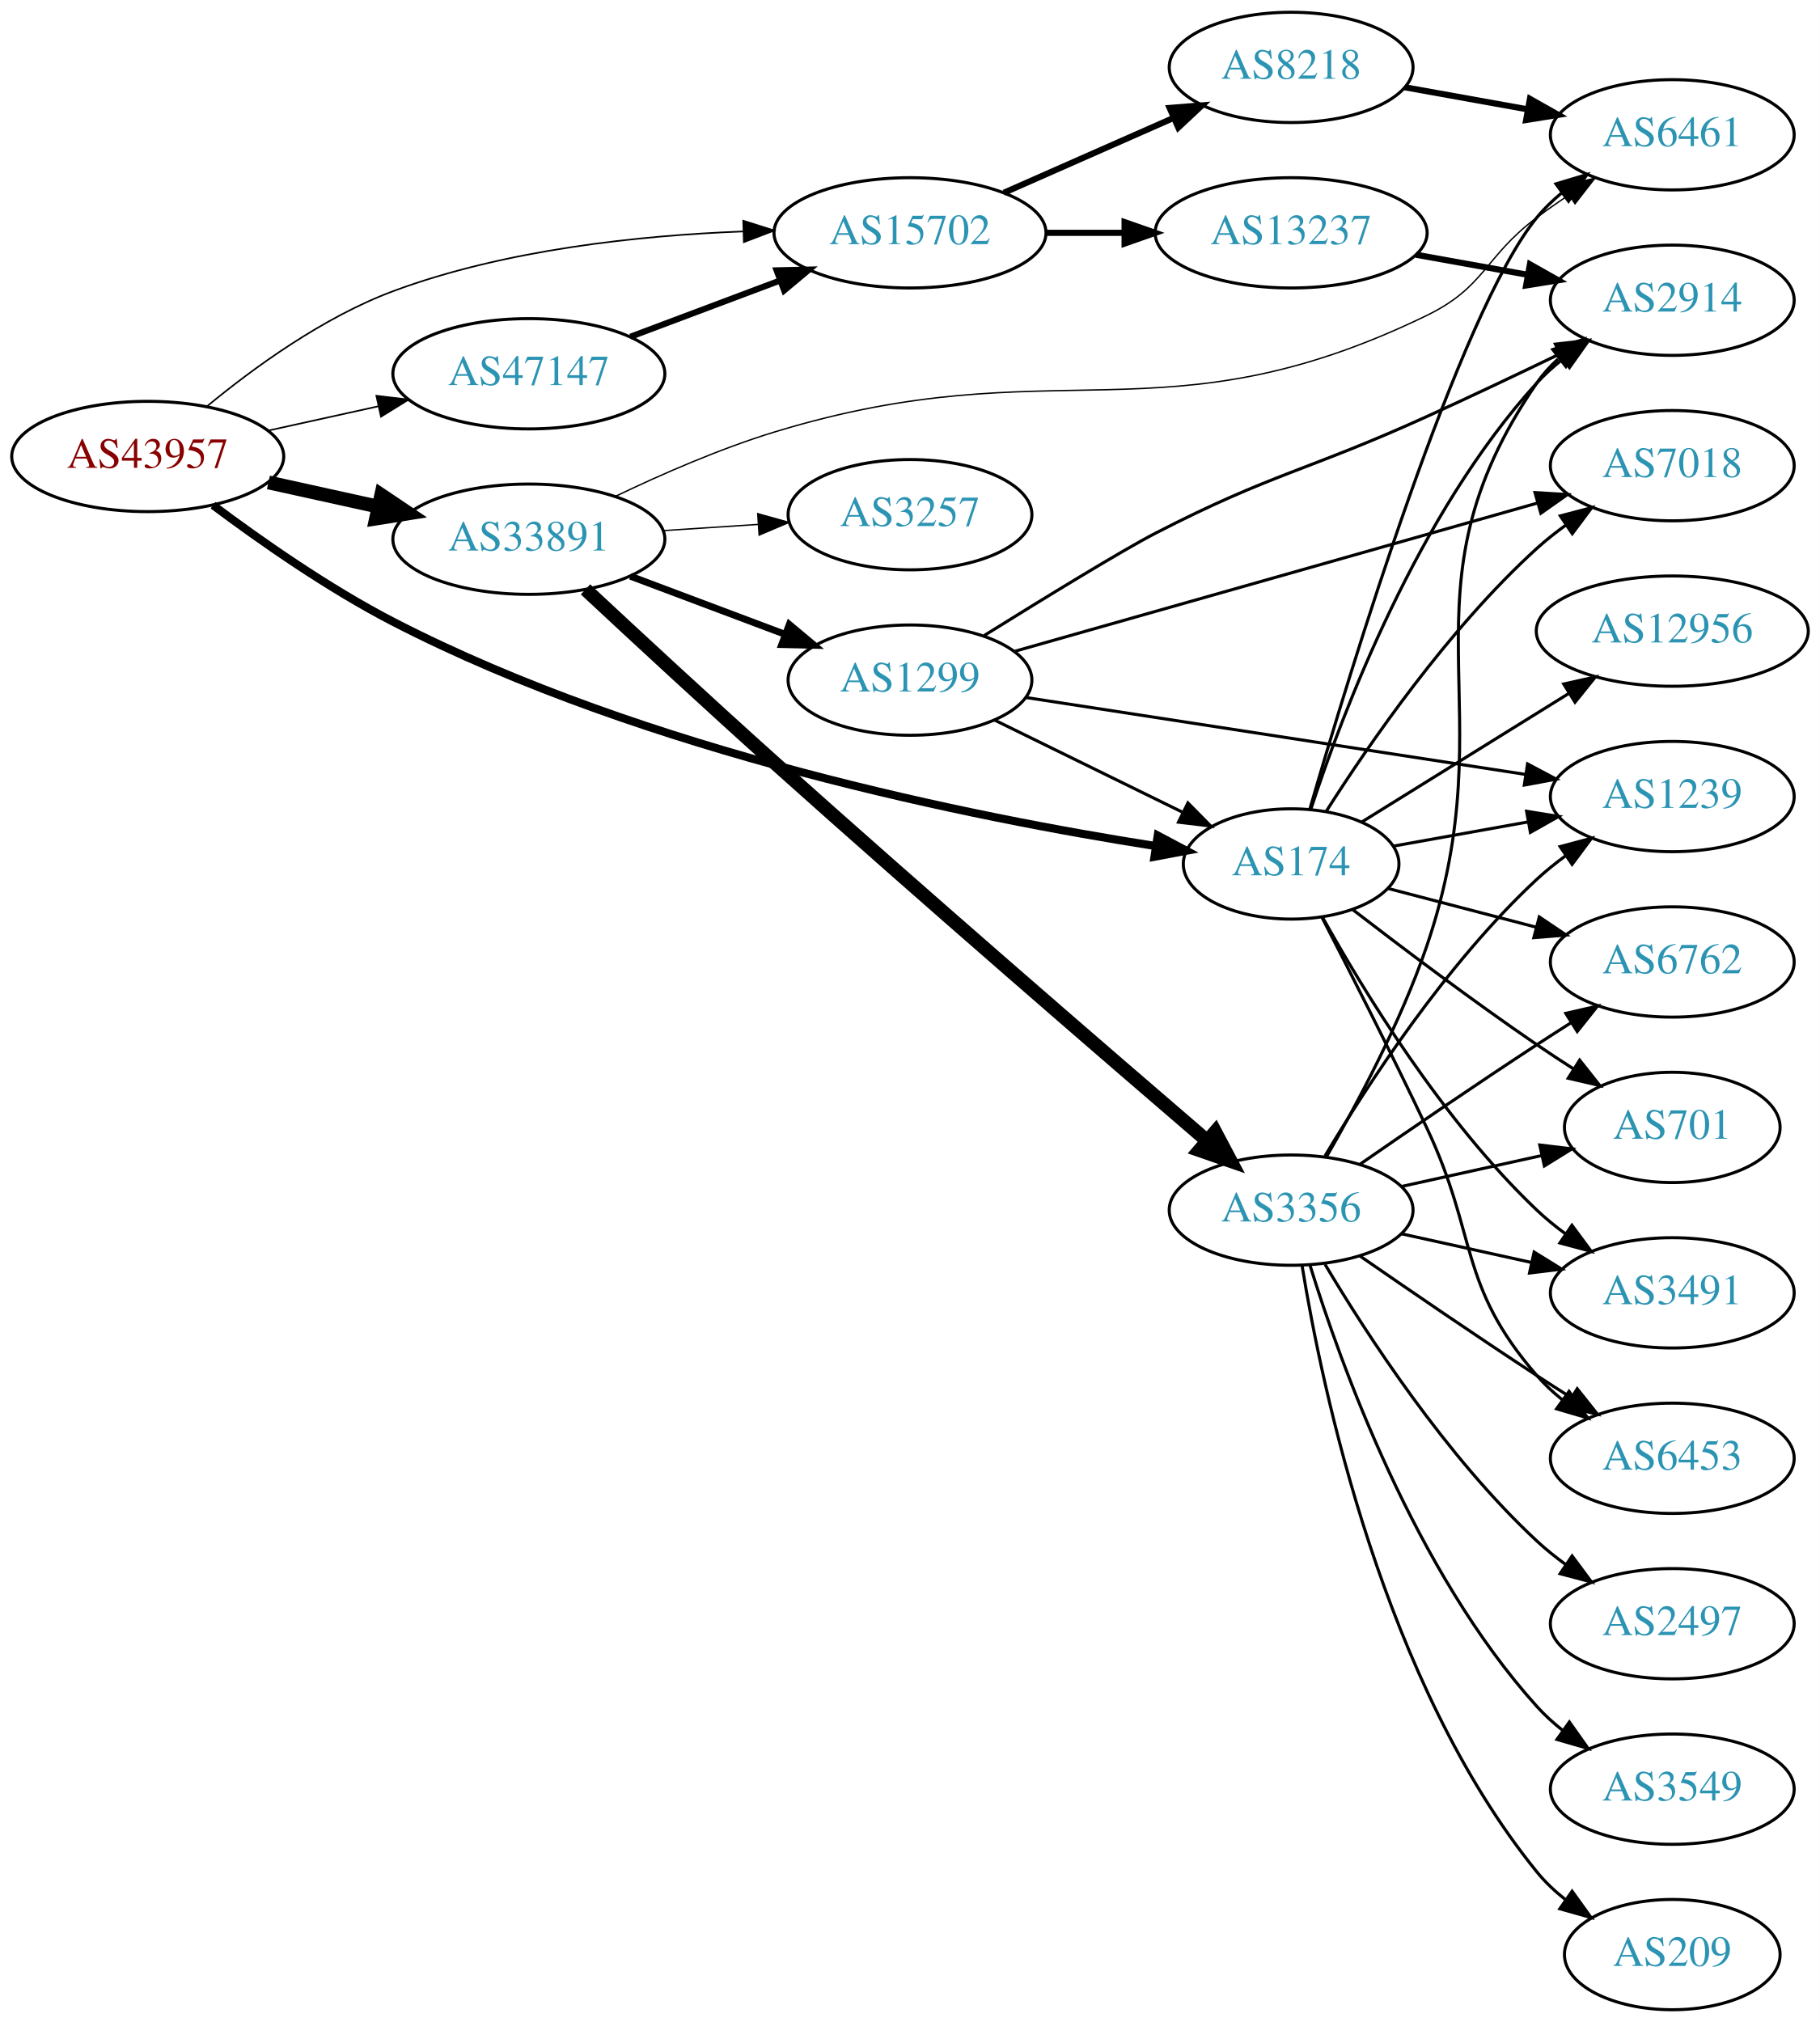
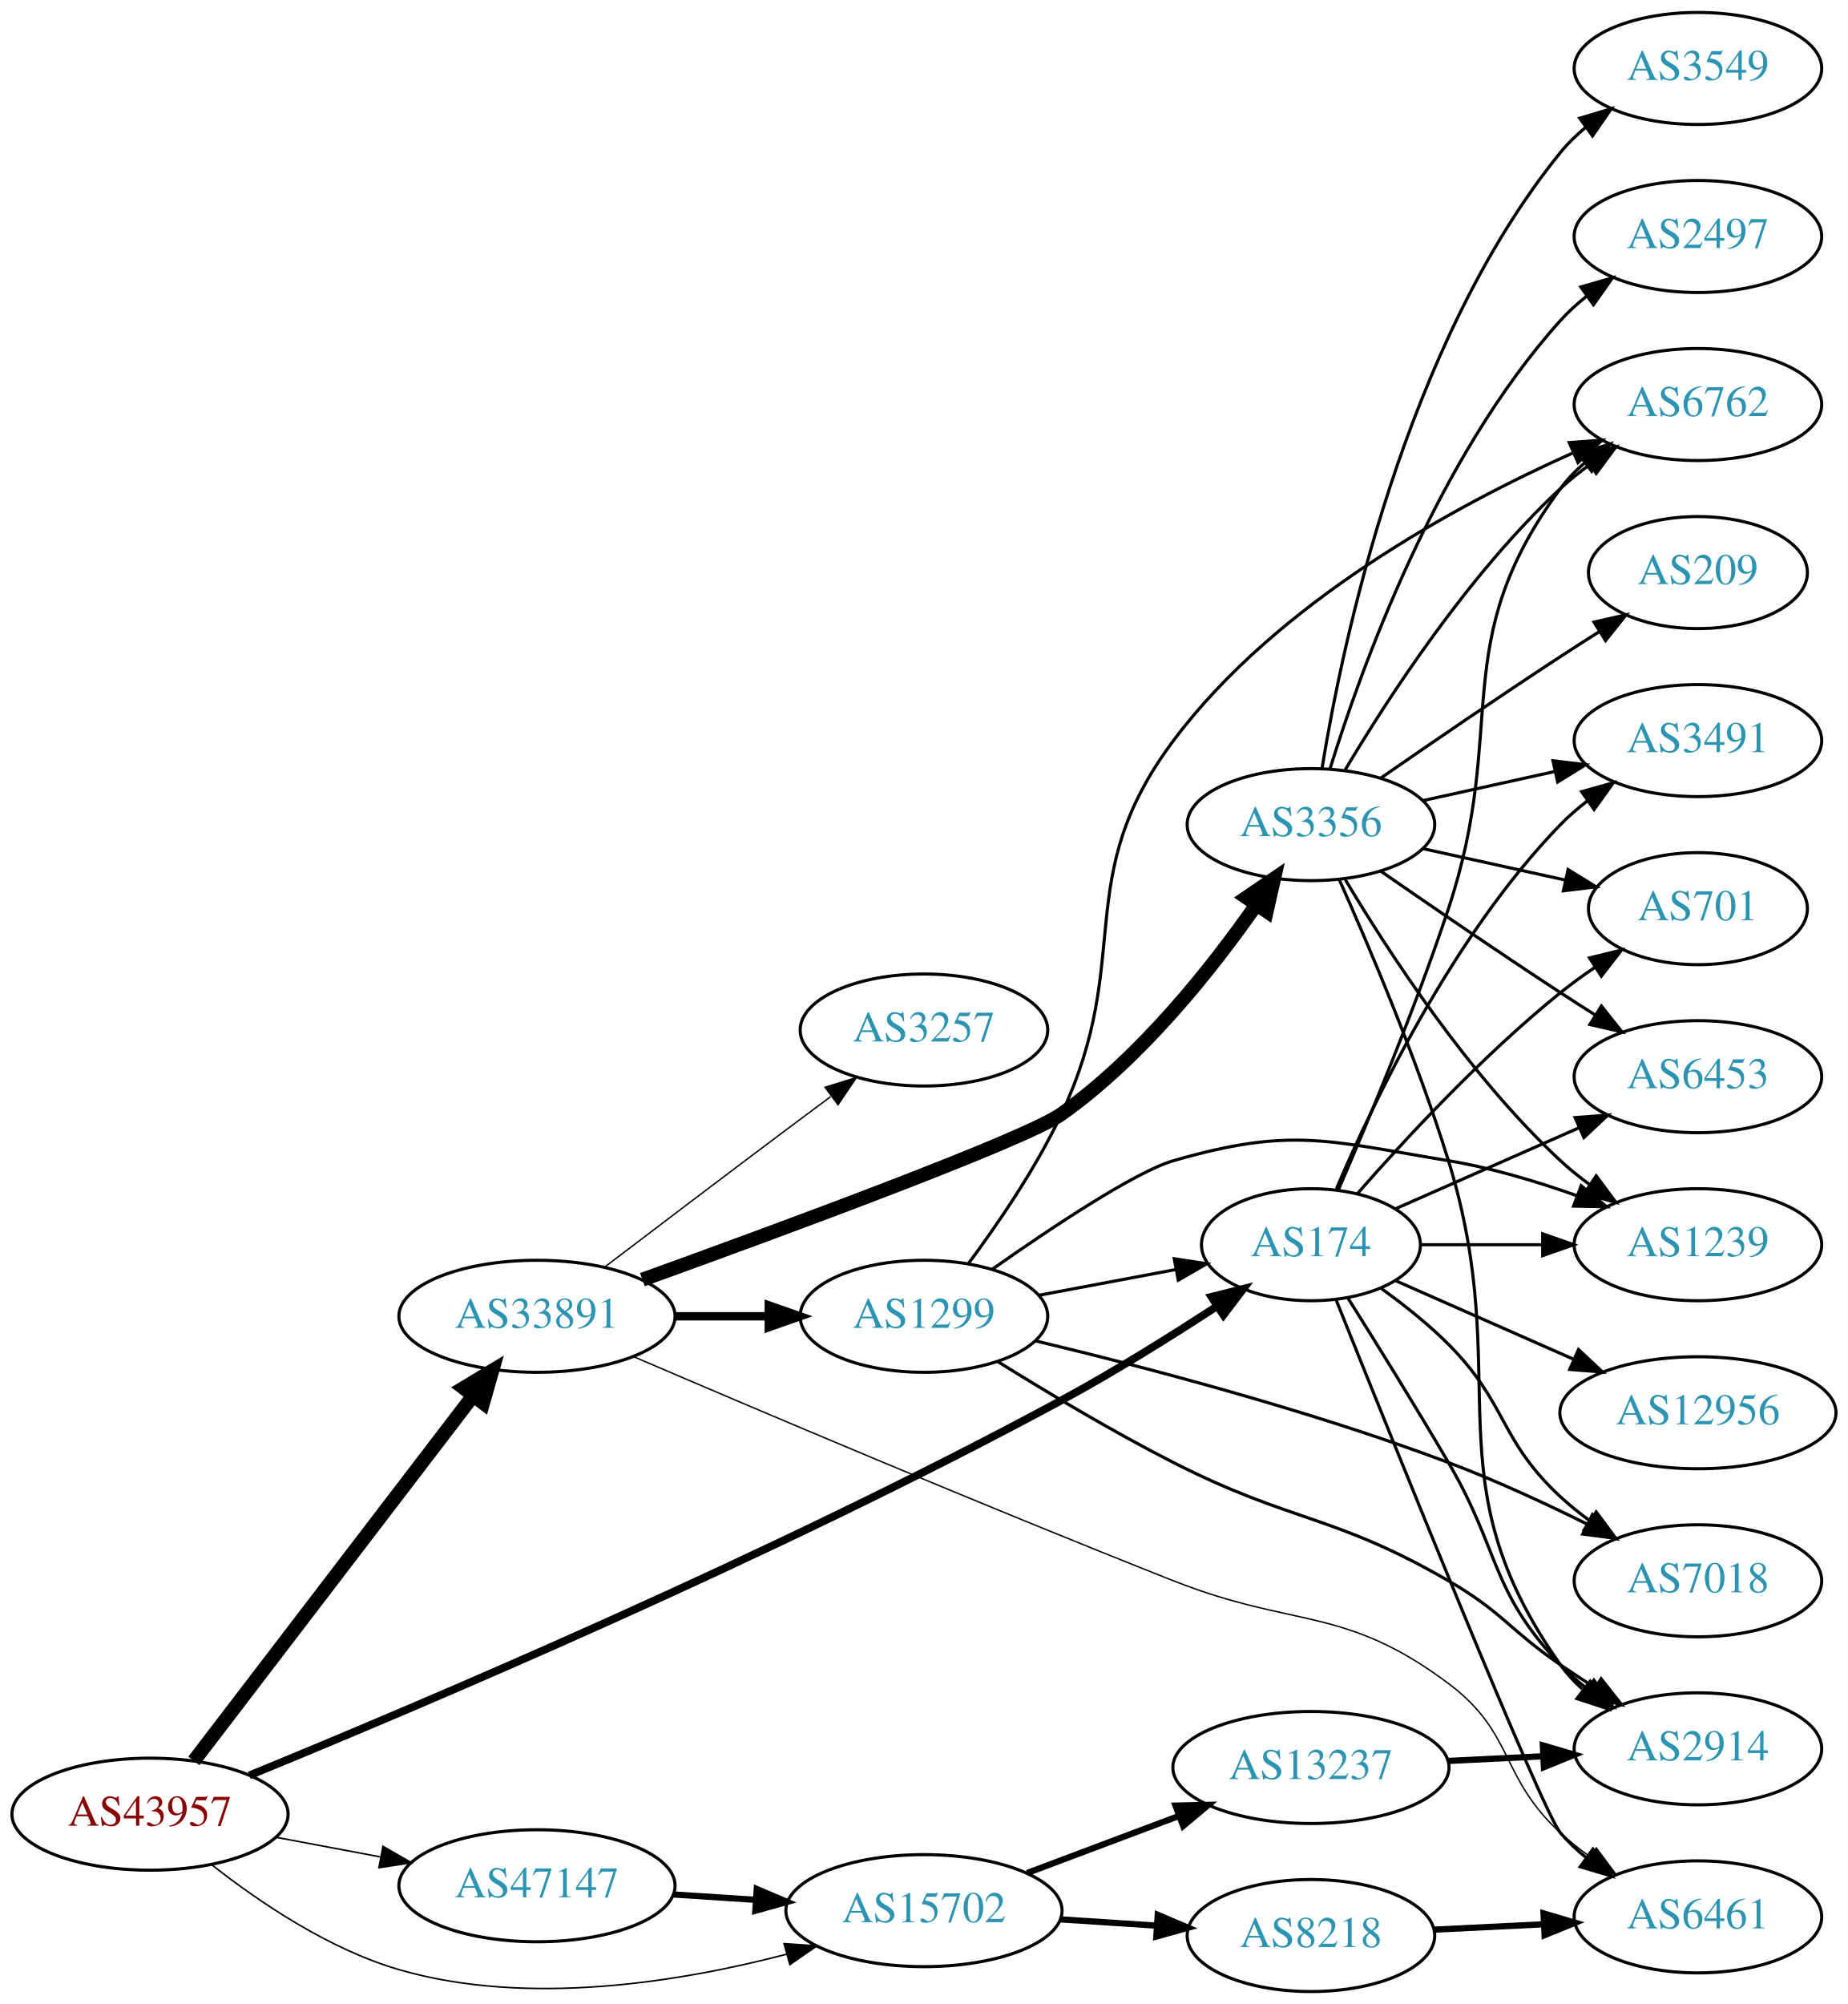
- <svg xmlns="http://www.w3.org/2000/svg" xmlns:xlink="http://www.w3.org/1999/xlink" width="594pt" height="660pt" viewBox="0.00 0.00 593.96 660.00">
-   <g id="graph0" class="graph" transform="scale(1 1) rotate(0) translate(4 656)">
-     <polygon fill="white" stroke="none" points="-4,4 -4,-656 589.961,-656 589.961,4 -4,4" />
+ <svg xmlns="http://www.w3.org/2000/svg" xmlns:xlink="http://www.w3.org/1999/xlink" width="594pt" height="644pt" viewBox="0.00 0.00 593.96 644.00">
+   <g id="graph0" class="graph" transform="scale(1 1) rotate(0) translate(4 640)">
+     <polygon fill="white" stroke="none" points="-4,4 -4,-640 589.961,-640 589.961,4 -4,4" />
    <g id="node1" class="node">
      <g id="a_node1">
        <a xlink:href="/asn/43957" xlink:title="AS43957 ~ WNT Telecommunication GmbH [AT]">
-           <ellipse fill="#ffffff" stroke="black" cx="44.196" cy="-507" rx="44.393" ry="18" />
-           <text text-anchor="middle" x="44.196" y="-503.3" font-family="Times,serif" font-size="14.00" fill="#880000">AS43957</text>
+           <ellipse fill="#ffffff" stroke="black" cx="44.196" cy="-57" rx="44.393" ry="18" />
+           <text text-anchor="middle" x="44.196" y="-53.3" font-family="Times,serif" font-size="14.00" fill="#880000">AS43957</text>
        </a>
      </g>
    </g>
    <g id="node2" class="node">
      <g id="a_node2">
        <a xlink:href="/asn/174" xlink:title="AS174 ~ Cogent Communications [US]">
-           <ellipse fill="#ffffff" stroke="black" cx="417.373" cy="-374" rx="35.194" ry="18" />
-           <text text-anchor="middle" x="417.373" y="-370.3" font-family="Times,serif" font-size="14.00" fill="#2c94b3">AS174</text>
+           <ellipse fill="#ffffff" stroke="black" cx="417.373" cy="-240" rx="35.194" ry="18" />
+           <text text-anchor="middle" x="417.373" y="-236.3" font-family="Times,serif" font-size="14.00" fill="#2c94b3">AS174</text>
        </a>
      </g>
    </g>
    <g id="edge1" class="edge">
-       <path fill="none" stroke="black" stroke-width="2.647" d="M65.504,-491.102C81.011,-479.482 103.244,-463.911 124.392,-453 206.719,-410.524 314.231,-389.075 373.125,-379.843" />
-       <polygon fill="black" stroke="black" stroke-width="2.647" points="373.833,-383.276 383.192,-378.311 372.779,-376.356 373.833,-383.276" />
+       <path fill="none" stroke="black" stroke-width="2.5" d="M76.121,-69.455C130.154,-91.573 244.795,-140.096 337.176,-190 354.118,-199.152 372.333,-210.536 387.017,-220.129" />
+       <polygon fill="black" stroke="black" stroke-width="2.5" points="385.387,-223.247 395.661,-225.834 389.243,-217.404 385.387,-223.247" />
    </g>
    <g id="node3" class="node">
      <g id="a_node3">
        <a xlink:href="/asn/15702" xlink:title="AS15702 ~ Onstage Online GmbH [AT]">
-           <ellipse fill="#ffffff" stroke="black" cx="292.98" cy="-580" rx="44.393" ry="18" />
-           <text text-anchor="middle" x="292.98" y="-576.3" font-family="Times,serif" font-size="14.00" fill="#2c94b3">AS15702</text>
+           <ellipse fill="#ffffff" stroke="black" cx="292.98" cy="-26" rx="44.393" ry="18" />
+           <text text-anchor="middle" x="292.98" y="-22.3" font-family="Times,serif" font-size="14.00" fill="#2c94b3">AS15702</text>
        </a>
      </g>
    </g>
    <g id="edge2" class="edge">
-       <path fill="none" stroke="black" stroke-width="0.529" d="M63.57,-523.4C78.751,-535.941 101.46,-552.482 124.392,-561 160.959,-574.583 204.852,-579.175 238.543,-580.454" />
-       <polygon fill="black" stroke="black" stroke-width="0.529" points="238.553,-583.956 248.652,-580.752 238.759,-576.959 238.553,-583.956" />
+       <path fill="none" stroke="black" stroke-width="0.5" d="M64.178,-40.646C79.344,-28.722 101.743,-13.551 124.392,-7 165.61,4.923 214.551,-3.029 248.869,-12.009" />
+       <polygon fill="black" stroke="black" stroke-width="0.5" points="248.012,-15.404 258.582,-14.681 249.869,-8.654 248.012,-15.404" />
    </g>
    <g id="node4" class="node">
      <g id="a_node4">
        <a xlink:href="/asn/33891" xlink:title="AS33891 ~ CORE-BACKBONE GMBH GLOBAL NETWORK [DE]">
-           <ellipse fill="#ffffff" stroke="black" cx="168.588" cy="-480" rx="44.393" ry="18" />
-           <text text-anchor="middle" x="168.588" y="-476.3" font-family="Times,serif" font-size="14.00" fill="#2c94b3">AS33891</text>
+           <ellipse fill="#ffffff" stroke="black" cx="168.588" cy="-217" rx="44.393" ry="18" />
+           <text text-anchor="middle" x="168.588" y="-213.3" font-family="Times,serif" font-size="14.00" fill="#2c94b3">AS33891</text>
        </a>
      </g>
    </g>
    <g id="edge3" class="edge">
-       <path fill="none" stroke="black" stroke-width="4.5" d="M83.586,-498.531C94.978,-496.018 107.6,-493.233 119.525,-490.603" />
-       <polygon fill="black" stroke="black" stroke-width="4.5" points="120.418,-494.438 129.335,-488.439 118.721,-486.748 120.418,-494.438" />
+       <path fill="none" stroke="black" stroke-width="4.5" d="M58.294,-74.123C79.806,-102.244 122.737,-158.367 147.916,-191.283" />
+       <polygon fill="black" stroke="black" stroke-width="4.5" points="145.01,-193.965 154.213,-199.515 151.265,-189.18 145.01,-193.965" />
    </g>
    <g id="node5" class="node">
      <g id="a_node5">
        <a xlink:href="/asn/47147" xlink:title="AS47147 ~ ANEXIA Internetdienstleistungs GmbH [AT]">
-           <ellipse fill="#ffffff" stroke="black" cx="168.588" cy="-534" rx="44.393" ry="18" />
-           <text text-anchor="middle" x="168.588" y="-530.3" font-family="Times,serif" font-size="14.00" fill="#2c94b3">AS47147</text>
+           <ellipse fill="#ffffff" stroke="black" cx="168.588" cy="-34" rx="44.393" ry="18" />
+           <text text-anchor="middle" x="168.588" y="-30.3" font-family="Times,serif" font-size="14.00" fill="#2c94b3">AS47147</text>
        </a>
      </g>
    </g>
    <g id="edge4" class="edge">
-       <path fill="none" stroke="black" stroke-width="0.529" d="M83.586,-515.469C94.978,-517.982 107.6,-520.767 119.525,-523.397" />
-       <polygon fill="black" stroke="black" stroke-width="0.529" points="118.815,-526.825 129.335,-525.561 120.323,-519.989 118.815,-526.825" />
+       <path fill="none" stroke="black" stroke-width="0.5" d="M84.595,-49.596C95.296,-47.585 107.019,-45.382 118.196,-43.282" />
+       <polygon fill="black" stroke="black" stroke-width="0.5" points="119.081,-46.677 128.263,-41.39 117.788,-39.797 119.081,-46.677" />
    </g>
    <g id="node6" class="node">
      <g id="a_node6">
        <a xlink:href="/asn/6762" xlink:title="AS6762 ~ TELECOM ITALIA SPARKLE S.p.A. [IT]">
-           <ellipse fill="#ffffff" stroke="black" cx="541.765" cy="-342" rx="39.794" ry="18" />
-           <text text-anchor="middle" x="541.765" y="-338.3" font-family="Times,serif" font-size="14.00" fill="#2c94b3">AS6762</text>
+           <ellipse fill="#ffffff" stroke="black" cx="541.765" cy="-510" rx="39.794" ry="18" />
+           <text text-anchor="middle" x="541.765" y="-506.3" font-family="Times,serif" font-size="14.00" fill="#2c94b3">AS6762</text>
        </a>
      </g>
    </g>
    <g id="edge5" class="edge">
-       <path fill="none" stroke="black" d="M448.942,-366.008C463.6,-362.175 481.418,-357.517 497.443,-353.327" />
-       <polygon fill="black" stroke="black" points="498.355,-356.706 507.145,-350.79 496.585,-349.934 498.355,-356.706" />
+       <path fill="none" stroke="black" d="M426.223,-257.72C435.435,-278.918 450.816,-315.61 461.569,-348 481.134,-406.934 460.665,-433.059 497.569,-483 499.802,-486.023 502.485,-488.786 505.406,-491.293" />
+       <polygon fill="black" stroke="black" points="503.432,-494.186 513.549,-497.331 507.601,-488.563 503.432,-494.186" />
    </g>
    <g id="node7" class="node">
      <g id="a_node7">
-         <a xlink:href="/asn/1239" xlink:title="AS1239 ~ Sprint [US]">
-           <ellipse fill="#ffffff" stroke="black" cx="541.765" cy="-396" rx="39.794" ry="18" />
-           <text text-anchor="middle" x="541.765" y="-392.3" font-family="Times,serif" font-size="14.00" fill="#2c94b3">AS1239</text>
+         <a xlink:href="/asn/7018" xlink:title="AS7018 ~ AT&amp;T Services, Inc. [US]">
+           <ellipse fill="#ffffff" stroke="black" cx="541.765" cy="-132" rx="39.794" ry="18" />
+           <text text-anchor="middle" x="541.765" y="-128.3" font-family="Times,serif" font-size="14.00" fill="#2c94b3">AS7018</text>
        </a>
      </g>
    </g>
    <g id="edge6" class="edge">
-       <path fill="none" stroke="black" d="M450.85,-379.838C464.315,-382.258 480.178,-385.109 494.802,-387.738" />
-       <polygon fill="black" stroke="black" points="494.222,-391.19 504.683,-389.514 495.46,-384.3 494.222,-391.19" />
+       <path fill="none" stroke="black" d="M440.049,-225.883C447.271,-220.688 455.114,-214.48 461.569,-208 480.639,-188.854 477.757,-177.379 497.569,-159 500.476,-156.303 503.69,-153.722 507.015,-151.3" />
+       <polygon fill="black" stroke="black" points="509.074,-154.132 515.393,-145.629 505.15,-148.335 509.074,-154.132" />
    </g>
    <g id="node8" class="node">
      <g id="a_node8">
-         <a xlink:href="/asn/3491" xlink:title="AS3491 ~ PCCW Global, Inc. [US]">
-           <ellipse fill="#ffffff" stroke="black" cx="541.765" cy="-234" rx="39.794" ry="18" />
-           <text text-anchor="middle" x="541.765" y="-230.3" font-family="Times,serif" font-size="14.00" fill="#2c94b3">AS3491</text>
+         <a xlink:href="/asn/2914" xlink:title="AS2914 ~ NTT America, Inc. [US]">
+           <ellipse fill="#ffffff" stroke="black" cx="541.765" cy="-78" rx="39.794" ry="18" />
+           <text text-anchor="middle" x="541.765" y="-74.3" font-family="Times,serif" font-size="14.00" fill="#2c94b3">AS2914</text>
        </a>
      </g>
    </g>
    <g id="edge7" class="edge">
-       <path fill="none" stroke="black" d="M427.555,-356.696C440.723,-333.031 466.806,-290.184 497.569,-261 500.446,-258.27 503.64,-255.669 506.953,-253.234" />
-       <polygon fill="black" stroke="black" points="509.015,-256.064 515.317,-247.547 505.079,-250.275 509.015,-256.064" />
+       <path fill="none" stroke="black" d="M429.251,-222.877C438.126,-208.788 450.896,-188.242 461.569,-170 478.244,-141.496 474.842,-128.96 497.569,-105 500.155,-102.273 503.074,-99.707 506.142,-97.324" />
+       <polygon fill="black" stroke="black" points="508.321,-100.071 514.491,-91.459 504.297,-94.344 508.321,-100.071" />
    </g>
    <g id="node9" class="node">
      <g id="a_node9">
-         <a xlink:href="/asn/7018" xlink:title="AS7018 ~ AT&amp;T Services, Inc. [US]">
-           <ellipse fill="#ffffff" stroke="black" cx="541.765" cy="-504" rx="39.794" ry="18" />
-           <text text-anchor="middle" x="541.765" y="-500.3" font-family="Times,serif" font-size="14.00" fill="#2c94b3">AS7018</text>
+         <a xlink:href="/asn/6453" xlink:title="AS6453 ~ TATA COMMUNICATIONS (AMERICA) INC [US]">
+           <ellipse fill="#ffffff" stroke="black" cx="541.765" cy="-294" rx="39.794" ry="18" />
+           <text text-anchor="middle" x="541.765" y="-290.3" font-family="Times,serif" font-size="14.00" fill="#2c94b3">AS6453</text>
        </a>
      </g>
    </g>
    <g id="edge8" class="edge">
-       <path fill="none" stroke="black" d="M428.836,-391.19C442.664,-412.956 468.672,-450.774 497.569,-477 500.505,-479.665 503.739,-482.225 507.075,-484.635" />
-       <polygon fill="black" stroke="black" points="505.219,-487.605 515.468,-490.29 509.13,-481.8 505.219,-487.605" />
+       <path fill="none" stroke="black" d="M444.629,-251.584C461.814,-259.167 484.528,-269.188 503.562,-277.586" />
+       <polygon fill="black" stroke="black" points="502.288,-280.849 512.85,-281.684 505.113,-274.445 502.288,-280.849" />
    </g>
    <g id="node10" class="node">
      <g id="a_node10">
-         <a xlink:href="/asn/12956" xlink:title="AS12956 ~ TELXIUS [ES]">
-           <ellipse fill="#ffffff" stroke="black" cx="541.765" cy="-450" rx="44.393" ry="18" />
-           <text text-anchor="middle" x="541.765" y="-446.3" font-family="Times,serif" font-size="14.00" fill="#2c94b3">AS12956</text>
+         <a xlink:href="/asn/3491" xlink:title="AS3491 ~ PCCW Global, Inc. [US]">
+           <ellipse fill="#ffffff" stroke="black" cx="541.765" cy="-402" rx="39.794" ry="18" />
+           <text text-anchor="middle" x="541.765" y="-398.3" font-family="Times,serif" font-size="14.00" fill="#2c94b3">AS3491</text>
        </a>
      </g>
    </g>
    <g id="edge9" class="edge">
-       <path fill="none" stroke="black" d="M440.537,-387.763C459.343,-399.441 486.589,-416.36 507.929,-429.61" />
-       <polygon fill="black" stroke="black" points="506.329,-432.737 516.671,-435.039 510.022,-426.79 506.329,-432.737" />
+       <path fill="none" stroke="black" d="M425.563,-257.975C437.33,-285.682 462.904,-339.348 497.569,-375 500.189,-377.695 503.129,-380.239 506.212,-382.608" />
+       <polygon fill="black" stroke="black" points="504.379,-385.597 514.581,-388.455 508.388,-379.859 504.379,-385.597" />
    </g>
    <g id="node11" class="node">
      <g id="a_node11">
-         <a xlink:href="/asn/6461" xlink:title="AS6461 ~ Zayo Bandwidth [US]">
-           <ellipse fill="#ffffff" stroke="black" cx="541.765" cy="-612" rx="39.794" ry="18" />
-           <text text-anchor="middle" x="541.765" y="-608.3" font-family="Times,serif" font-size="14.00" fill="#2c94b3">AS6461</text>
+         <a xlink:href="/asn/701" xlink:title="AS701 ~ UUNET [US]">
+           <ellipse fill="#ffffff" stroke="black" cx="541.765" cy="-348" rx="35.194" ry="18" />
+           <text text-anchor="middle" x="541.765" y="-344.3" font-family="Times,serif" font-size="14.00" fill="#2c94b3">AS701</text>
        </a>
      </g>
    </g>
    <g id="edge10" class="edge">
-       <path fill="none" stroke="black" d="M423.431,-391.76C436.493,-436.758 472.114,-553.881 497.569,-585 499.948,-587.909 502.729,-590.597 505.71,-593.056" />
-       <polygon fill="black" stroke="black" points="503.79,-595.987 513.939,-599.027 507.901,-590.321 503.79,-595.987" />
+       <path fill="none" stroke="black" d="M432.246,-256.345C447.316,-273.559 472.594,-300.901 497.569,-321 501.074,-323.821 504.892,-326.587 508.76,-329.208" />
+       <polygon fill="black" stroke="black" points="506.91,-332.18 517.205,-334.682 510.717,-326.306 506.91,-332.18" />
    </g>
    <g id="node12" class="node">
      <g id="a_node12">
-         <a xlink:href="/asn/6453" xlink:title="AS6453 ~ TATA COMMUNICATIONS (AMERICA) INC [US]">
-           <ellipse fill="#ffffff" stroke="black" cx="541.765" cy="-180" rx="39.794" ry="18" />
-           <text text-anchor="middle" x="541.765" y="-176.3" font-family="Times,serif" font-size="14.00" fill="#2c94b3">AS6453</text>
+         <a xlink:href="/asn/1239" xlink:title="AS1239 ~ Sprint [US]">
+           <ellipse fill="#ffffff" stroke="black" cx="541.765" cy="-240" rx="39.794" ry="18" />
+           <text text-anchor="middle" x="541.765" y="-236.3" font-family="Times,serif" font-size="14.00" fill="#2c94b3">AS1239</text>
        </a>
      </g>
    </g>
    <g id="edge11" class="edge">
-       <path fill="none" stroke="black" d="M427.385,-356.659C436.297,-339.374 450.209,-312.015 461.569,-288 478.415,-252.388 471.735,-236.742 497.569,-207 500.033,-204.162 502.87,-201.523 505.888,-199.094" />
-       <polygon fill="black" stroke="black" points="508.075,-201.833 514.166,-193.164 503.998,-196.142 508.075,-201.833" />
+       <path fill="none" stroke="black" d="M452.791,-240C464.842,-240 478.618,-240 491.636,-240" />
+       <polygon fill="black" stroke="black" points="491.866,-243.5 501.866,-240 491.866,-236.5 491.866,-243.5" />
    </g>
    <g id="node13" class="node">
      <g id="a_node13">
-         <a xlink:href="/asn/701" xlink:title="AS701 ~ UUNET [US]">
-           <ellipse fill="#ffffff" stroke="black" cx="541.765" cy="-288" rx="35.194" ry="18" />
-           <text text-anchor="middle" x="541.765" y="-284.3" font-family="Times,serif" font-size="14.00" fill="#2c94b3">AS701</text>
+         <a xlink:href="/asn/12956" xlink:title="AS12956 ~ TELXIUS [ES]">
+           <ellipse fill="#ffffff" stroke="black" cx="541.765" cy="-186" rx="44.393" ry="18" />
+           <text text-anchor="middle" x="541.765" y="-182.3" font-family="Times,serif" font-size="14.00" fill="#2c94b3">AS12956</text>
        </a>
      </g>
    </g>
    <g id="edge12" class="edge">
-       <path fill="none" stroke="black" d="M437.579,-359.002C453.422,-346.799 476.618,-329.317 497.569,-315 501.368,-312.404 505.407,-309.748 509.432,-307.163" />
-       <polygon fill="black" stroke="black" points="511.538,-309.972 518.121,-301.67 507.798,-304.055 511.538,-309.972" />
+       <path fill="none" stroke="black" d="M444.629,-228.416C461.333,-221.046 483.261,-211.371 501.956,-203.123" />
+       <polygon fill="black" stroke="black" points="503.378,-206.321 511.114,-199.082 500.552,-199.917 503.378,-206.321" />
    </g>
    <g id="node14" class="node">
      <g id="a_node14">
-         <a xlink:href="/asn/2914" xlink:title="AS2914 ~ NTT America, Inc. [US]">
-           <ellipse fill="#ffffff" stroke="black" cx="541.765" cy="-558" rx="39.794" ry="18" />
-           <text text-anchor="middle" x="541.765" y="-554.3" font-family="Times,serif" font-size="14.00" fill="#2c94b3">AS2914</text>
+         <a xlink:href="/asn/6461" xlink:title="AS6461 ~ Zayo Bandwidth [US]">
+           <ellipse fill="#ffffff" stroke="black" cx="541.765" cy="-24" rx="39.794" ry="18" />
+           <text text-anchor="middle" x="541.765" y="-20.3" font-family="Times,serif" font-size="14.00" fill="#2c94b3">AS6461</text>
        </a>
      </g>
    </g>
    <g id="edge13" class="edge">
-       <path fill="none" stroke="black" d="M423.815,-391.875C434.045,-423.116 458.677,-488.379 497.569,-531 500.102,-533.776 502.985,-536.375 506.031,-538.779" />
-       <polygon fill="black" stroke="black" points="504.167,-541.747 514.349,-544.673 508.214,-536.035 504.167,-541.747" />
+       <path fill="none" stroke="black" d="M425.443,-222.319C443.738,-176.682 491.621,-57.997 497.569,-51 500.003,-48.136 502.819,-45.479 505.824,-43.039" />
+       <polygon fill="black" stroke="black" points="508.013,-45.776 514.084,-37.094 503.923,-40.095 508.013,-45.776" />
    </g>
    <g id="node15" class="node">
      <g id="a_node15">
-         <a xlink:href="/asn/13237" xlink:title="AS13237 ~ European Backbone of AS13237 [DE]">
-           <ellipse fill="#ffffff" stroke="black" cx="417.373" cy="-580" rx="44.393" ry="18" />
-           <text text-anchor="middle" x="417.373" y="-576.3" font-family="Times,serif" font-size="14.00" fill="#2c94b3">AS13237</text>
+         <a xlink:href="/asn/8218" xlink:title="AS8218 ~ legacy Neotelecoms [FR]">
+           <ellipse fill="#ffffff" stroke="black" cx="417.373" cy="-18" rx="39.794" ry="18" />
+           <text text-anchor="middle" x="417.373" y="-14.3" font-family="Times,serif" font-size="14.00" fill="#2c94b3">AS8218</text>
        </a>
      </g>
    </g>
    <g id="edge14" class="edge">
-       <path fill="none" stroke="black" stroke-width="2" d="M337.476,-580C345.682,-580 354.353,-580 362.826,-580" />
-       <polygon fill="black" stroke="black" stroke-width="2" points="363.017,-583.5 373.017,-580 363.017,-576.5 363.017,-583.5" />
+       <path fill="none" stroke="black" stroke-width="2" d="M336.787,-23.202C346.817,-22.546 357.574,-21.843 367.834,-21.173" />
+       <polygon fill="black" stroke="black" stroke-width="2" points="368.133,-24.661 377.883,-20.516 367.676,-17.676 368.133,-24.661" />
    </g>
    <g id="node16" class="node">
      <g id="a_node16">
-         <a xlink:href="/asn/8218" xlink:title="AS8218 ~ legacy Neotelecoms [FR]">
-           <ellipse fill="#ffffff" stroke="black" cx="417.373" cy="-634" rx="39.794" ry="18" />
-           <text text-anchor="middle" x="417.373" y="-630.3" font-family="Times,serif" font-size="14.00" fill="#2c94b3">AS8218</text>
+         <a xlink:href="/asn/13237" xlink:title="AS13237 ~ European Backbone of AS13237 [DE]">
+           <ellipse fill="#ffffff" stroke="black" cx="417.373" cy="-72" rx="44.393" ry="18" />
+           <text text-anchor="middle" x="417.373" y="-68.3" font-family="Times,serif" font-size="14.00" fill="#2c94b3">AS13237</text>
        </a>
      </g>
    </g>
    <g id="edge15" class="edge">
-       <path fill="none" stroke="black" stroke-width="2" d="M323.608,-593.072C340.203,-600.393 361.062,-609.597 378.795,-617.421" />
-       <polygon fill="black" stroke="black" stroke-width="2" points="377.717,-620.77 388.279,-621.605 380.543,-614.366 377.717,-620.77" />
+       <path fill="none" stroke="black" stroke-width="2" d="M326.137,-38.086C341.035,-43.685 358.922,-50.408 374.827,-56.386" />
+       <polygon fill="black" stroke="black" stroke-width="2" points="373.838,-59.753 384.43,-59.995 376.301,-53.2 373.838,-59.753" />
    </g>
    <g id="edge21" class="edge">
-       <path fill="none" stroke="black" stroke-width="0.45" d="M196.823,-493.977C211.819,-501.173 230.957,-509.555 248.784,-515 340.661,-543.062 375.136,-511.069 461.569,-553 480.829,-562.344 480.432,-572.17 497.569,-585 500.914,-587.504 504.496,-590.004 508.113,-592.415" />
-       <polygon fill="black" stroke="black" stroke-width="0.45" points="506.222,-595.361 516.522,-597.843 510.018,-589.479 506.222,-595.361" />
+       <path fill="none" stroke="black" stroke-width="0.45" d="M199.453,-204.111C239.005,-187.137 311.019,-156.568 373.176,-132 412.175,-116.586 427.991,-124.12 461.569,-99 482.921,-83.026 477.93,-69.039 497.569,-51 500.489,-48.317 503.712,-45.746 507.042,-43.329" />
+       <polygon fill="black" stroke="black" stroke-width="0.45" points="509.1,-46.163 515.427,-37.665 505.181,-40.362 509.1,-46.163" />
    </g>
    <g id="node17" class="node">
      <g id="a_node17">
-         <a xlink:href="/asn/3356" xlink:title="AS3356 ~ Level 3 Parent, LLC [US]">
-           <ellipse fill="#ffffff" stroke="black" cx="417.373" cy="-261" rx="39.794" ry="18" />
-           <text text-anchor="middle" x="417.373" y="-257.3" font-family="Times,serif" font-size="14.00" fill="#2c94b3">AS3356</text>
+         <a xlink:href="/asn/1299" xlink:title="AS1299 ~ Telia Carrier [EU]">
+           <ellipse fill="#ffffff" stroke="black" cx="292.98" cy="-217" rx="39.794" ry="18" />
+           <text text-anchor="middle" x="292.98" y="-213.3" font-family="Times,serif" font-size="14.00" fill="#2c94b3">AS1299</text>
        </a>
      </g>
    </g>
    <g id="edge18" class="edge">
-       <path fill="none" stroke="black" stroke-width="4.5" d="M187.074,-463.621C203.036,-448.732 227.339,-426.219 248.784,-407 298.059,-362.842 356.511,-312.338 389.74,-283.799" />
-       <polygon fill="black" stroke="black" stroke-width="4.5" points="392.599,-286.535 397.623,-277.034 387.47,-280.558 392.599,-286.535" />
+       <path fill="none" stroke="black" stroke-width="2.7" d="M213.084,-217C222.773,-217 233.11,-217 243.002,-217" />
+       <polygon fill="black" stroke="black" stroke-width="2.7" points="243.105,-220.5 253.105,-217 243.105,-213.5 243.105,-220.5" />
    </g>
    <g id="node18" class="node">
      <g id="a_node18">
        <a xlink:href="/asn/3257" xlink:title="AS3257 ~ GTT [DE]">
-           <ellipse fill="#ffffff" stroke="black" cx="292.98" cy="-488" rx="39.794" ry="18" />
-           <text text-anchor="middle" x="292.98" y="-484.3" font-family="Times,serif" font-size="14.00" fill="#2c94b3">AS3257</text>
+           <ellipse fill="#ffffff" stroke="black" cx="292.98" cy="-309" rx="39.794" ry="18" />
+           <text text-anchor="middle" x="292.98" y="-305.3" font-family="Times,serif" font-size="14.00" fill="#2c94b3">AS3257</text>
        </a>
      </g>
    </g>
    <g id="edge19" class="edge">
-       <path fill="none" stroke="black" stroke-width="0.45" d="M212.395,-482.798C222.425,-483.454 233.182,-484.157 243.442,-484.827" />
-       <polygon fill="black" stroke="black" stroke-width="0.45" points="243.284,-488.324 253.491,-485.484 243.741,-481.339 243.284,-488.324" />
+       <path fill="none" stroke="black" stroke-width="0.45" d="M190.385,-232.852C206.332,-244.984 228.905,-262.107 248.784,-277 253.359,-280.427 258.218,-284.047 262.962,-287.57" />
+       <polygon fill="black" stroke="black" stroke-width="0.45" points="261.175,-290.602 271.293,-293.745 265.344,-284.978 261.175,-290.602" />
    </g>
    <g id="node19" class="node">
      <g id="a_node19">
-         <a xlink:href="/asn/1299" xlink:title="AS1299 ~ Telia Carrier [EU]">
-           <ellipse fill="#ffffff" stroke="black" cx="292.98" cy="-434" rx="39.794" ry="18" />
-           <text text-anchor="middle" x="292.98" y="-430.3" font-family="Times,serif" font-size="14.00" fill="#2c94b3">AS1299</text>
+         <a xlink:href="/asn/3356" xlink:title="AS3356 ~ Level 3 Parent, LLC [US]">
+           <ellipse fill="#ffffff" stroke="black" cx="417.373" cy="-375" rx="39.794" ry="18" />
+           <text text-anchor="middle" x="417.373" y="-371.3" font-family="Times,serif" font-size="14.00" fill="#2c94b3">AS3356</text>
        </a>
      </g>
    </g>
    <g id="edge20" class="edge">
-       <path fill="none" stroke="black" stroke-width="2.25" d="M201.745,-467.914C217.112,-462.139 235.659,-455.168 251.932,-449.052" />
-       <polygon fill="black" stroke="black" stroke-width="2.25" points="253.592,-452.167 261.721,-445.373 251.129,-445.615 253.592,-452.167" />
+       <path fill="none" stroke="black" stroke-width="4.5" d="M202.482,-228.771C247.96,-245.196 325.76,-273.889 337.176,-282 362.893,-300.27 385.462,-328.707 399.86,-349.328" />
+       <polygon fill="black" stroke="black" stroke-width="4.5" points="396.632,-351.584 405.515,-357.634 403.142,-347.152 396.632,-351.584" />
+     </g>
+     <g id="edge36" class="edge">
+       <path fill="none" stroke="black" stroke-width="2" d="M212.395,-31.202C220.917,-30.645 229.964,-30.054 238.784,-29.477" />
+       <polygon fill="black" stroke="black" stroke-width="2" points="239.24,-32.955 248.991,-28.81 238.784,-25.97 239.24,-32.955" />
+     </g>
+     <g id="edge16" class="edge">
+       <path fill="none" stroke="black" stroke-width="2" d="M457.098,-19.898C468.256,-20.445 480.572,-21.049 492.244,-21.621" />
+       <polygon fill="black" stroke="black" stroke-width="2" points="492.132,-25.12 502.291,-22.114 492.474,-18.128 492.132,-25.12" />
+     </g>
+     <g id="edge17" class="edge">
+       <path fill="none" stroke="black" stroke-width="2" d="M461.523,-74.115C471.331,-74.596 481.817,-75.11 491.845,-75.602" />
+       <polygon fill="black" stroke="black" stroke-width="2" points="491.922,-79.11 502.081,-76.104 492.264,-72.118 491.922,-79.11" />
+     </g>
+     <g id="edge33" class="edge">
+       <path fill="none" stroke="black" d="M330.04,-223.776C343.771,-226.357 359.546,-229.321 373.824,-232.004" />
+       <polygon fill="black" stroke="black" points="373.431,-235.492 383.905,-233.899 374.724,-228.612 373.431,-235.492" />
+     </g>
+     <g id="edge34" class="edge">
+       <path fill="none" stroke="black" d="M307.184,-233.828C316.603,-246.49 328.999,-264.584 337.176,-282 360.843,-332.402 339.811,-357.422 373.176,-402 406.351,-446.322 463.491,-477.419 501.7,-494.515" />
+       <polygon fill="black" stroke="black" points="500.414,-497.773 510.98,-498.56 503.211,-491.356 500.414,-497.773" />
+     </g>
+     <g id="edge31" class="edge">
+       <path fill="none" stroke="black" d="M328.888,-209.09C363.187,-200.882 416.751,-186.89 461.569,-170 476.526,-164.363 492.511,-156.972 506.175,-150.208" />
+       <polygon fill="black" stroke="black" points="507.863,-153.277 515.222,-145.655 504.716,-147.024 507.863,-153.277" />
+     </g>
+     <g id="edge32" class="edge">
+       <path fill="none" stroke="black" d="M316.755,-202.415C332.347,-192.698 353.656,-179.936 373.176,-170 411.286,-150.603 424.561,-153.424 461.569,-132 478.878,-121.98 481.074,-116.311 497.569,-105 501.097,-102.581 504.834,-100.111 508.576,-97.698" />
+       <polygon fill="black" stroke="black" points="510.647,-100.528 517.216,-92.216 506.897,-94.618 510.647,-100.528" />
    </g>
    <g id="edge35" class="edge">
-       <path fill="none" stroke="black" stroke-width="2" d="M201.745,-546.086C216.643,-551.685 234.53,-558.408 250.435,-564.386" />
-       <polygon fill="black" stroke="black" stroke-width="2" points="249.446,-567.753 260.038,-567.995 251.909,-561.2 249.446,-567.753" />
-     </g>
-     <g id="edge16" class="edge">
-       <path fill="none" stroke="black" stroke-width="2" d="M458.11,-572.857C469.78,-570.76 482.641,-568.448 494.672,-566.285" />
-       <polygon fill="black" stroke="black" stroke-width="2" points="495.315,-569.726 504.539,-564.512 494.077,-562.836 495.315,-569.726" />
-     </g>
-     <g id="edge17" class="edge">
-       <path fill="none" stroke="black" stroke-width="2" d="M454.432,-627.518C467.019,-625.256 481.322,-622.685 494.616,-620.295" />
-       <polygon fill="black" stroke="black" stroke-width="2" points="495.317,-623.725 504.54,-618.511 494.078,-616.836 495.317,-623.725" />
+       <path fill="none" stroke="black" d="M314.85,-232.058C333.906,-245.451 360.915,-263.453 373.176,-267 410.915,-277.916 422.812,-273.425 461.569,-267 475.387,-264.709 490.031,-260.314 502.918,-255.724" />
+       <polygon fill="black" stroke="black" points="504.232,-258.97 512.388,-252.208 501.795,-252.408 504.232,-258.97" />
+     </g>
+     <g id="edge27" class="edge">
+       <path fill="none" stroke="black" d="M428.418,-392.671C441.989,-415.472 467.922,-455.472 497.569,-483 500.475,-485.699 503.688,-488.28 507.012,-490.703" />
+       <polygon fill="black" stroke="black" points="505.147,-493.667 515.39,-496.375 509.072,-487.87 505.147,-493.667" />
    </g>
    <g id="edge29" class="edge">
-       <path fill="none" stroke="black" d="M439.73,-275.901C455.581,-286.877 477.784,-302.079 497.569,-315 501.151,-317.339 504.921,-319.759 508.681,-322.144" />
-       <polygon fill="black" stroke="black" points="507.015,-325.231 517.342,-327.596 510.744,-319.307 507.015,-325.231" />
+       <path fill="none" stroke="black" d="M426.459,-357.356C435.898,-336.23 451.497,-299.608 461.569,-267 483.335,-196.529 454.989,-165.225 497.569,-105 499.56,-102.184 501.947,-99.599 504.563,-97.24" />
+       <polygon fill="black" stroke="black" points="507.115,-99.694 512.931,-90.838 502.862,-94.135 507.115,-99.694" />
+     </g>
+     <g id="edge28" class="edge">
+       <path fill="none" stroke="black" d="M439.73,-360.099C455.581,-349.123 477.784,-333.921 497.569,-321 501.151,-318.661 504.921,-316.241 508.681,-313.856" />
+       <polygon fill="black" stroke="black" points="510.744,-316.693 517.342,-308.404 507.015,-310.769 510.744,-316.693" />
+     </g>
+     <g id="edge25" class="edge">
+       <path fill="none" stroke="black" d="M453.445,-382.737C466.632,-385.646 481.812,-388.995 495.778,-392.076" />
+       <polygon fill="black" stroke="black" points="495.168,-395.525 505.687,-394.262 496.676,-388.69 495.168,-395.525" />
+     </g>
+     <g id="edge26" class="edge">
+       <path fill="none" stroke="black" d="M453.445,-367.263C467.679,-364.123 484.233,-360.471 499.078,-357.196" />
+       <polygon fill="black" stroke="black" points="500.021,-360.572 509.032,-355 498.513,-353.737 500.021,-360.572" />
    </g>
    <g id="edge30" class="edge">
-       <path fill="none" stroke="black" d="M428.418,-278.671C441.989,-301.472 467.922,-341.472 497.569,-369 500.475,-371.699 503.688,-374.28 507.012,-376.703" />
-       <polygon fill="black" stroke="black" points="505.147,-379.667 515.39,-382.375 509.072,-373.87 505.147,-379.667" />
-     </g>
-     <g id="edge25" class="edge">
-       <path fill="none" stroke="black" d="M453.445,-253.263C466.632,-250.354 481.812,-247.005 495.778,-243.924" />
-       <polygon fill="black" stroke="black" points="496.676,-247.31 505.687,-241.738 495.168,-240.475 496.676,-247.31" />
-     </g>
-     <g id="edge28" class="edge">
-       <path fill="none" stroke="black" d="M439.73,-246.099C455.581,-235.123 477.784,-219.921 497.569,-207 501.151,-204.661 504.921,-202.241 508.681,-199.856" />
-       <polygon fill="black" stroke="black" points="510.744,-202.693 517.342,-194.404 507.015,-196.769 510.744,-202.693" />
-     </g>
-     <g id="edge26" class="edge">
-       <path fill="none" stroke="black" d="M453.445,-268.737C467.679,-271.877 484.233,-275.529 499.078,-278.804" />
-       <polygon fill="black" stroke="black" points="498.513,-282.263 509.032,-281 500.021,-275.428 498.513,-282.263" />
-     </g>
-     <g id="edge27" class="edge">
-       <path fill="none" stroke="black" d="M428.95,-278.5C438.76,-295.456 453.085,-322.178 461.569,-347 488.519,-425.85 450.334,-462.353 497.569,-531 499.524,-533.841 501.886,-536.444 504.485,-538.814" />
-       <polygon fill="black" stroke="black" points="502.767,-541.908 512.827,-545.234 507.037,-536.361 502.767,-541.908" />
+       <path fill="none" stroke="black" d="M428.418,-357.329C441.989,-334.528 467.922,-294.528 497.569,-267 500.475,-264.301 503.688,-261.72 507.012,-259.297" />
+       <polygon fill="black" stroke="black" points="509.072,-262.13 515.39,-253.625 505.147,-256.333 509.072,-262.13" />
    </g>
    <g id="node20" class="node">
      <g id="a_node20">
-         <a xlink:href="/asn/2497" xlink:title="AS2497 ~ Internet Initiative Japan Inc. [JP]">
-           <ellipse fill="#ffffff" stroke="black" cx="541.765" cy="-126" rx="39.794" ry="18" />
-           <text text-anchor="middle" x="541.765" y="-122.3" font-family="Times,serif" font-size="14.00" fill="#2c94b3">AS2497</text>
+         <a xlink:href="/asn/3549" xlink:title="AS3549 ~ Level 3 Parent, LLC [US]">
+           <ellipse fill="#ffffff" stroke="black" cx="541.765" cy="-618" rx="39.794" ry="18" />
+           <text text-anchor="middle" x="541.765" y="-614.3" font-family="Times,serif" font-size="14.00" fill="#2c94b3">AS3549</text>
        </a>
      </g>
    </g>
    <g id="edge22" class="edge">
-       <path fill="none" stroke="black" d="M428.418,-243.329C441.989,-220.528 467.922,-180.528 497.569,-153 500.475,-150.301 503.688,-147.72 507.012,-145.297" />
-       <polygon fill="black" stroke="black" points="509.072,-148.13 515.39,-139.625 505.147,-142.333 509.072,-148.13" />
+       <path fill="none" stroke="black" d="M420.953,-393.178C427.408,-432.997 447.48,-529.286 497.569,-591 499.937,-593.918 502.71,-596.612 505.687,-599.075" />
+       <polygon fill="black" stroke="black" points="503.763,-602.003 513.909,-605.052 507.879,-596.341 503.763,-602.003" />
    </g>
    <g id="node21" class="node">
      <g id="a_node21">
-         <a xlink:href="/asn/3549" xlink:title="AS3549 ~ Level 3 Parent, LLC [US]">
-           <ellipse fill="#ffffff" stroke="black" cx="541.765" cy="-72" rx="39.794" ry="18" />
-           <text text-anchor="middle" x="541.765" y="-68.3" font-family="Times,serif" font-size="14.00" fill="#2c94b3">AS3549</text>
+         <a xlink:href="/asn/2497" xlink:title="AS2497 ~ Internet Initiative Japan Inc. [JP]">
+           <ellipse fill="#ffffff" stroke="black" cx="541.765" cy="-564" rx="39.794" ry="18" />
+           <text text-anchor="middle" x="541.765" y="-560.3" font-family="Times,serif" font-size="14.00" fill="#2c94b3">AS2497</text>
        </a>
      </g>
    </g>
    <g id="edge23" class="edge">
-       <path fill="none" stroke="black" d="M423.51,-243.06C433.413,-211.021 457.751,-143.188 497.569,-99 500.085,-96.208 502.956,-93.599 505.995,-91.188" />
-       <polygon fill="black" stroke="black" points="508.179,-93.93 514.303,-85.285 504.124,-88.224 508.179,-93.93" />
+       <path fill="none" stroke="black" d="M423.51,-392.94C433.413,-424.979 457.751,-492.812 497.569,-537 500.085,-539.792 502.956,-542.401 505.995,-544.812" />
+       <polygon fill="black" stroke="black" points="504.124,-547.776 514.303,-550.715 508.179,-542.07 504.124,-547.776" />
    </g>
    <g id="node22" class="node">
      <g id="a_node22">
        <a xlink:href="/asn/209" xlink:title="AS209 ~ CenturyLink Communications, LLC [US]">
-           <ellipse fill="#ffffff" stroke="black" cx="541.765" cy="-18" rx="35.194" ry="18" />
-           <text text-anchor="middle" x="541.765" y="-14.3" font-family="Times,serif" font-size="14.00" fill="#2c94b3">AS209</text>
+           <ellipse fill="#ffffff" stroke="black" cx="541.765" cy="-456" rx="35.194" ry="18" />
+           <text text-anchor="middle" x="541.765" y="-452.3" font-family="Times,serif" font-size="14.00" fill="#2c94b3">AS209</text>
        </a>
      </g>
    </g>
    <g id="edge24" class="edge">
-       <path fill="none" stroke="black" d="M420.953,-242.822C427.408,-203.003 447.48,-106.714 497.569,-45 500.265,-41.678 503.484,-38.648 506.933,-35.917" />
-       <polygon fill="black" stroke="black" points="509.07,-38.693 515.259,-30.094 505.058,-32.957 509.07,-38.693" />
-     </g>
-     <g id="edge31" class="edge">
-       <path fill="none" stroke="black" d="M320.538,-420.981C338.543,-412.154 362.512,-400.404 381.975,-390.863" />
-       <polygon fill="black" stroke="black" points="383.683,-393.923 391.122,-386.379 380.602,-387.638 383.683,-393.923" />
-     </g>
-     <g id="edge34" class="edge">
-       <path fill="none" stroke="black" d="M330.66,-428.352C374.067,-421.668 446.422,-410.527 493.864,-403.222" />
-       <polygon fill="black" stroke="black" points="494.533,-406.66 503.884,-401.679 493.468,-399.742 494.533,-406.66" />
-     </g>
-     <g id="edge32" class="edge">
-       <path fill="none" stroke="black" d="M327.007,-443.368C371.027,-455.854 449.013,-477.975 497.633,-491.766" />
-       <polygon fill="black" stroke="black" points="496.964,-495.214 507.54,-494.576 498.874,-488.48 496.964,-495.214" />
-     </g>
-     <g id="edge33" class="edge">
-       <path fill="none" stroke="black" d="M317.193,-448.56C336.43,-460.534 362.313,-476.407 373.176,-482 411.195,-501.574 422.641,-502.302 461.569,-520 475.894,-526.513 491.538,-533.949 505.11,-540.506" />
-       <polygon fill="black" stroke="black" points="503.609,-543.668 514.133,-544.883 506.664,-537.37 503.609,-543.668" />
+       <path fill="none" stroke="black" d="M439.73,-389.901C455.581,-400.877 477.784,-416.079 497.569,-429 501.613,-431.642 505.899,-434.385 510.138,-437.067" />
+       <polygon fill="black" stroke="black" points="508.352,-440.079 518.682,-442.432 512.075,-434.15 508.352,-440.079" />
    </g>
  </g>
</svg>
